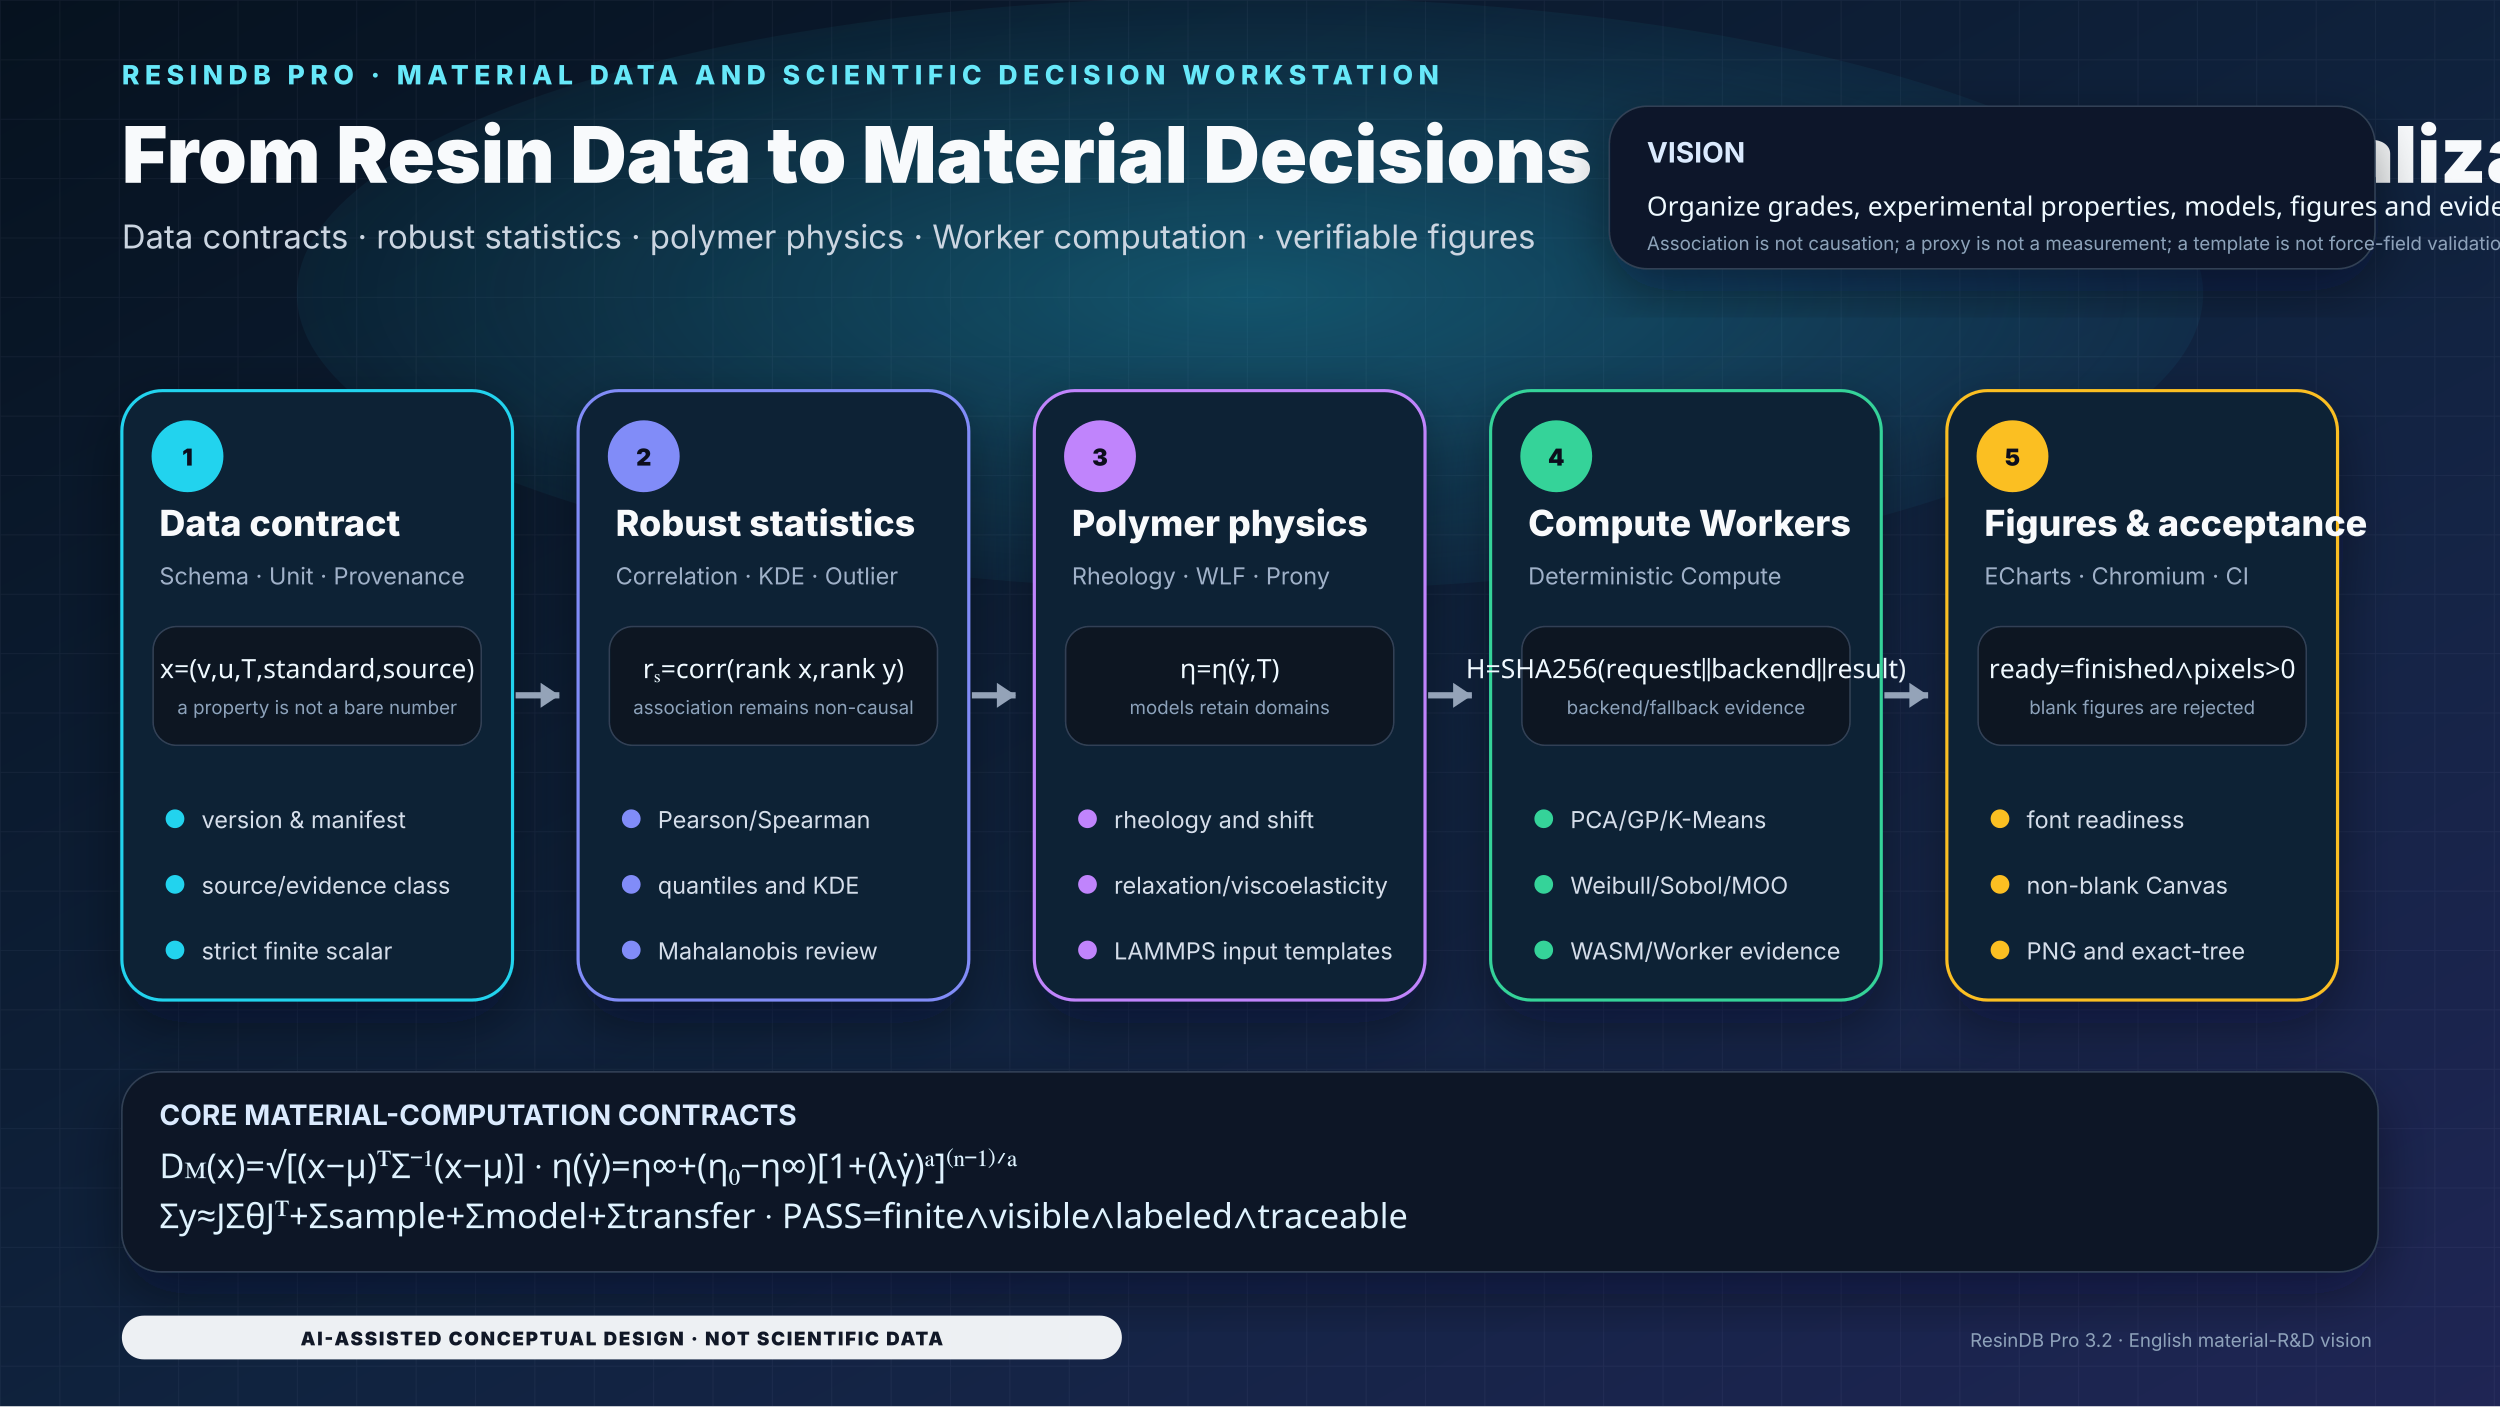
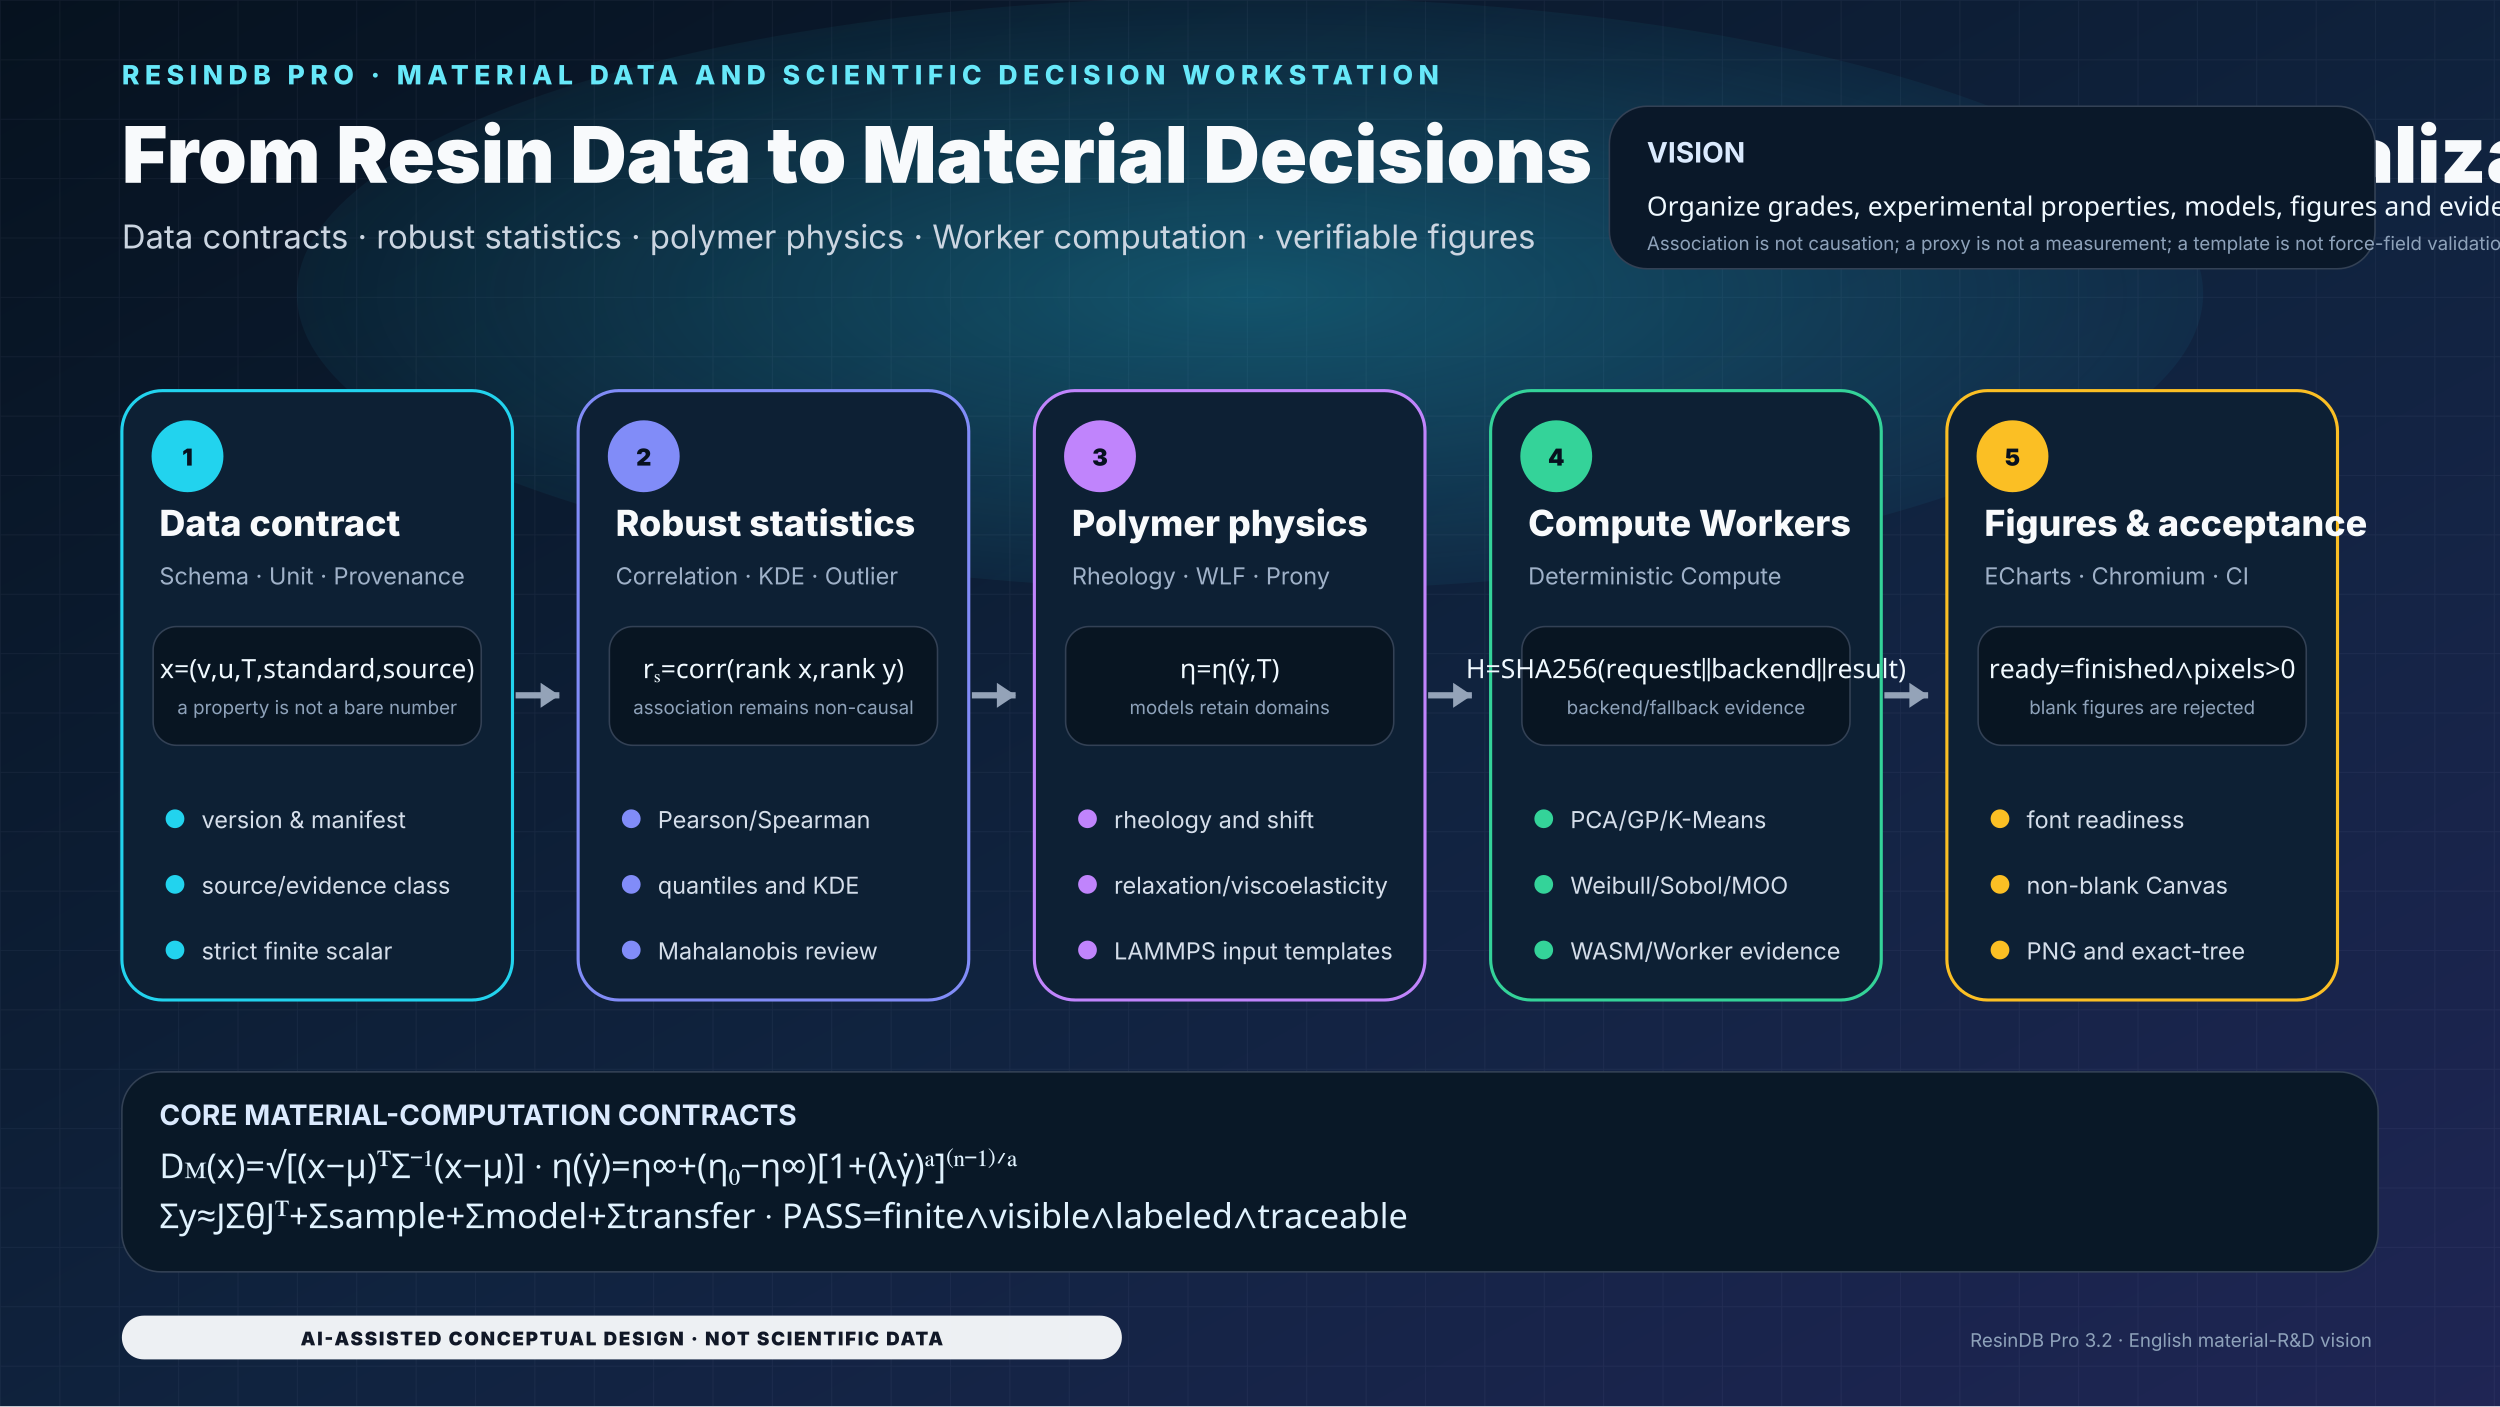
<svg xmlns="http://www.w3.org/2000/svg" viewBox="0 0 1600 900" role="img" aria-labelledby="title desc">
  <defs>
    <linearGradient id="bg" x1="0" y1="0" x2="1" y2="1">
      <stop offset="0" stop-color="#06121f" />
      <stop offset="0.55" stop-color="#10233f" />
      <stop offset="1" stop-color="#1f2554" />
    </linearGradient>
    <radialGradient id="halo" cx="50%" cy="50%" r="60%">
      <stop offset="0" stop-color="#22d3ee" stop-opacity=".30" />
      <stop offset="1" stop-color="#22d3ee" stop-opacity="0" />
    </radialGradient>
-     <filter id="shadow" x="-30%" y="-30%" width="160%" height="160%">
-       <feDropShadow dx="0" dy="14" stdDeviation="18" flood-color="#020617" flood-opacity=".42" />
-     </filter>
    <pattern id="grid" width="38" height="38" patternUnits="userSpaceOnUse">
      <path d="M38 0H0V38" fill="none" stroke="#dbeafe" stroke-opacity=".055" />
    </pattern>
    <style>text{font-family:Inter,'Noto Sans SC','Noto Sans CJK SC','Microsoft YaHei','PingFang SC','WenQuanYi Micro Hei','Segoe UI',Arial,sans-serif}.eyebrow{font-size:17px;letter-spacing:3.5px;font-weight:800;fill:#67e8f9}.title{font-size:50px;font-weight:850;fill:#f8fafc}.subtitle{font-size:21px;fill:#cbd5e1}.vision{font-size:18px;font-weight:700;fill:#dbeafe}.card-title{font-size:23px;font-weight:800;fill:#f8fafc}.card-sub{font-size:15px;fill:#9fb1c8}.body{font-size:15px;fill:#d5deea}.micro{font-size:12px;fill:#8ea2ba}.step{font-size:15px;font-weight:900;fill:#07111f}.formula{font-family:'STIX Two Math','Cambria Math','Noto Sans Math','Noto Sans SC',serif;font-size:22px;fill:#e0f2fe}.formula-small{font-family:'STIX Two Math','Cambria Math','Noto Sans Math','Noto Sans SC',serif;font-size:17px;fill:#f0f9ff}.disclaimer{font-size:12px;font-weight:850;letter-spacing:1.1px;fill:#111827}</style>
  </defs>
  <rect width="1600" height="900" fill="url(#bg)" />
  <rect width="1600" height="900" fill="url(#grid)" />
  <ellipse cx="800" cy="188" rx="610" ry="190" fill="url(#halo)" />
  <g transform="translate(78 54)">
    <text class="eyebrow">RESINDB PRO · MATERIAL DATA AND SCIENTIFIC DECISION WORKSTATION</text>
    <text class="title" y="63">From Resin Data to Material Decisions and Scientific Visualization</text>
    <text class="subtitle" y="105">Data contracts · robust statistics · polymer physics · Worker computation · verifiable figures</text>
  </g>
-   <g transform="translate(1030 68)" filter="url(#shadow)">
+   <g transform="translate(1030 68)">
    <rect width="490" height="104" rx="24" fill="#0a1829" stroke="#334155" />
    <text x="24" y="36" class="vision">VISION</text>
    <text x="24" y="70" class="formula-small">Organize grades, experimental properties, models, figures and evidence into an explainable R&amp;D workflow</text>
    <text x="24" y="92" class="micro">Association is not causation; a proxy is not a measurement; a template is not force-field validation.</text>
  </g>
-   <g transform="translate(78 250)" filter="url(#shadow)">
+   <g transform="translate(78 250)">
    <rect width="250" height="390" rx="26" fill="#0d2034" stroke="#22d3ee" stroke-width="2" />
    <circle cx="42" cy="42" r="23" fill="#22d3ee" />
    <text x="42" y="48" text-anchor="middle" class="step">1</text>
    <text x="24" y="93" class="card-title">Data contract</text>
    <text x="24" y="124" class="card-sub">Schema · Unit · Provenance</text>
    <rect x="20" y="151" width="210" height="76" rx="15" fill="#081522" stroke="#334155" />
    <text x="125" y="184" text-anchor="middle" class="formula-small">x=(v,u,T,standard,source)</text>
    <text x="125" y="207" text-anchor="middle" class="micro">a property is not a bare number</text>
    <circle cx="34" cy="274" r="6" fill="#22d3ee" />
    <text x="51" y="280" class="body">version &amp; manifest</text>
    <circle cx="34" cy="316" r="6" fill="#22d3ee" />
    <text x="51" y="322" class="body">source/evidence class</text>
    <circle cx="34" cy="358" r="6" fill="#22d3ee" />
    <text x="51" y="364" class="body">strict finite scalar</text>
  </g>
-   <g transform="translate(370 250)" filter="url(#shadow)">
+   <g transform="translate(370 250)">
    <rect width="250" height="390" rx="26" fill="#0d2034" stroke="#818cf8" stroke-width="2" />
    <circle cx="42" cy="42" r="23" fill="#818cf8" />
    <text x="42" y="48" text-anchor="middle" class="step">2</text>
    <text x="24" y="93" class="card-title">Robust statistics</text>
    <text x="24" y="124" class="card-sub">Correlation · KDE · Outlier</text>
    <rect x="20" y="151" width="210" height="76" rx="15" fill="#081522" stroke="#334155" />
    <text x="125" y="184" text-anchor="middle" class="formula-small">rₛ=corr(rank x,rank y)</text>
    <text x="125" y="207" text-anchor="middle" class="micro">association remains non-causal</text>
    <circle cx="34" cy="274" r="6" fill="#818cf8" />
    <text x="51" y="280" class="body">Pearson/Spearman</text>
    <circle cx="34" cy="316" r="6" fill="#818cf8" />
    <text x="51" y="322" class="body">quantiles and KDE</text>
    <circle cx="34" cy="358" r="6" fill="#818cf8" />
    <text x="51" y="364" class="body">Mahalanobis review</text>
  </g>
-   <g transform="translate(662 250)" filter="url(#shadow)">
+   <g transform="translate(662 250)">
    <rect width="250" height="390" rx="26" fill="#0d2034" stroke="#c084fc" stroke-width="2" />
    <circle cx="42" cy="42" r="23" fill="#c084fc" />
    <text x="42" y="48" text-anchor="middle" class="step">3</text>
    <text x="24" y="93" class="card-title">Polymer physics</text>
    <text x="24" y="124" class="card-sub">Rheology · WLF · Prony</text>
    <rect x="20" y="151" width="210" height="76" rx="15" fill="#081522" stroke="#334155" />
    <text x="125" y="184" text-anchor="middle" class="formula-small">η=η(γ̇,T)</text>
    <text x="125" y="207" text-anchor="middle" class="micro">models retain domains</text>
    <circle cx="34" cy="274" r="6" fill="#c084fc" />
    <text x="51" y="280" class="body">rheology and shift</text>
    <circle cx="34" cy="316" r="6" fill="#c084fc" />
    <text x="51" y="322" class="body">relaxation/viscoelasticity</text>
    <circle cx="34" cy="358" r="6" fill="#c084fc" />
    <text x="51" y="364" class="body">LAMMPS input templates</text>
  </g>
-   <g transform="translate(954 250)" filter="url(#shadow)">
+   <g transform="translate(954 250)">
    <rect width="250" height="390" rx="26" fill="#0d2034" stroke="#34d399" stroke-width="2" />
    <circle cx="42" cy="42" r="23" fill="#34d399" />
    <text x="42" y="48" text-anchor="middle" class="step">4</text>
    <text x="24" y="93" class="card-title">Compute Workers</text>
    <text x="24" y="124" class="card-sub">Deterministic Compute</text>
    <rect x="20" y="151" width="210" height="76" rx="15" fill="#081522" stroke="#334155" />
    <text x="125" y="184" text-anchor="middle" class="formula-small">H=SHA256(request∥backend∥result)</text>
    <text x="125" y="207" text-anchor="middle" class="micro">backend/fallback evidence</text>
    <circle cx="34" cy="274" r="6" fill="#34d399" />
    <text x="51" y="280" class="body">PCA/GP/K-Means</text>
    <circle cx="34" cy="316" r="6" fill="#34d399" />
    <text x="51" y="322" class="body">Weibull/Sobol/MOO</text>
    <circle cx="34" cy="358" r="6" fill="#34d399" />
    <text x="51" y="364" class="body">WASM/Worker evidence</text>
  </g>
-   <g transform="translate(1246 250)" filter="url(#shadow)">
+   <g transform="translate(1246 250)">
    <rect width="250" height="390" rx="26" fill="#0d2034" stroke="#fbbf24" stroke-width="2" />
    <circle cx="42" cy="42" r="23" fill="#fbbf24" />
    <text x="42" y="48" text-anchor="middle" class="step">5</text>
    <text x="24" y="93" class="card-title">Figures &amp; acceptance</text>
    <text x="24" y="124" class="card-sub">ECharts · Chromium · CI</text>
    <rect x="20" y="151" width="210" height="76" rx="15" fill="#081522" stroke="#334155" />
    <text x="125" y="184" text-anchor="middle" class="formula-small">ready=finished∧pixels&gt;0</text>
    <text x="125" y="207" text-anchor="middle" class="micro">blank figures are rejected</text>
    <circle cx="34" cy="274" r="6" fill="#fbbf24" />
    <text x="51" y="280" class="body">font readiness</text>
    <circle cx="34" cy="316" r="6" fill="#fbbf24" />
    <text x="51" y="322" class="body">non-blank Canvas</text>
    <circle cx="34" cy="358" r="6" fill="#fbbf24" />
    <text x="51" y="364" class="body">PNG and exact-tree</text>
  </g>
  <path d="M330 445h28" stroke="#94a3b8" stroke-width="4" />
  <path d="M358 445l-12-8v16z" fill="#94a3b8" />
  <path d="M622 445h28" stroke="#94a3b8" stroke-width="4" />
  <path d="M650 445l-12-8v16z" fill="#94a3b8" />
  <path d="M914 445h28" stroke="#94a3b8" stroke-width="4" />
  <path d="M942 445l-12-8v16z" fill="#94a3b8" />
  <path d="M1206 445h28" stroke="#94a3b8" stroke-width="4" />
  <path d="M1234 445l-12-8v16z" fill="#94a3b8" />
-   <g transform="translate(78 686)" filter="url(#shadow)">
+   <g transform="translate(78 686)">
    <rect width="1444" height="128" rx="25" fill="#091827" stroke="#334155" />
    <text x="24" y="34" class="vision">CORE MATERIAL-COMPUTATION CONTRACTS</text>
    <text x="24" y="68" class="formula">Dᴍ(x)=√[(x−μ)ᵀΣ⁻¹(x−μ)]   ·   η(γ̇)=η∞+(η₀−η∞)[1+(λγ̇)ᵃ]⁽ⁿ⁻¹⁾ᐟᵃ</text>
    <text x="24" y="100" class="formula">Σy≈JΣθJᵀ+Σsample+Σmodel+Σtransfer   ·   PASS=finite∧visible∧labeled∧traceable</text>
  </g>
  <g transform="translate(78 842)">
    <rect width="640" height="28" rx="14" fill="#f8fafc" opacity=".95" />
    <text x="320" y="19" text-anchor="middle" class="disclaimer">AI-ASSISTED CONCEPTUAL DESIGN · NOT SCIENTIFIC DATA</text>
    <text x="1440" y="20" text-anchor="end" class="micro">ResinDB Pro 3.2 · English material-R&amp;D vision</text>
  </g>
</svg>
